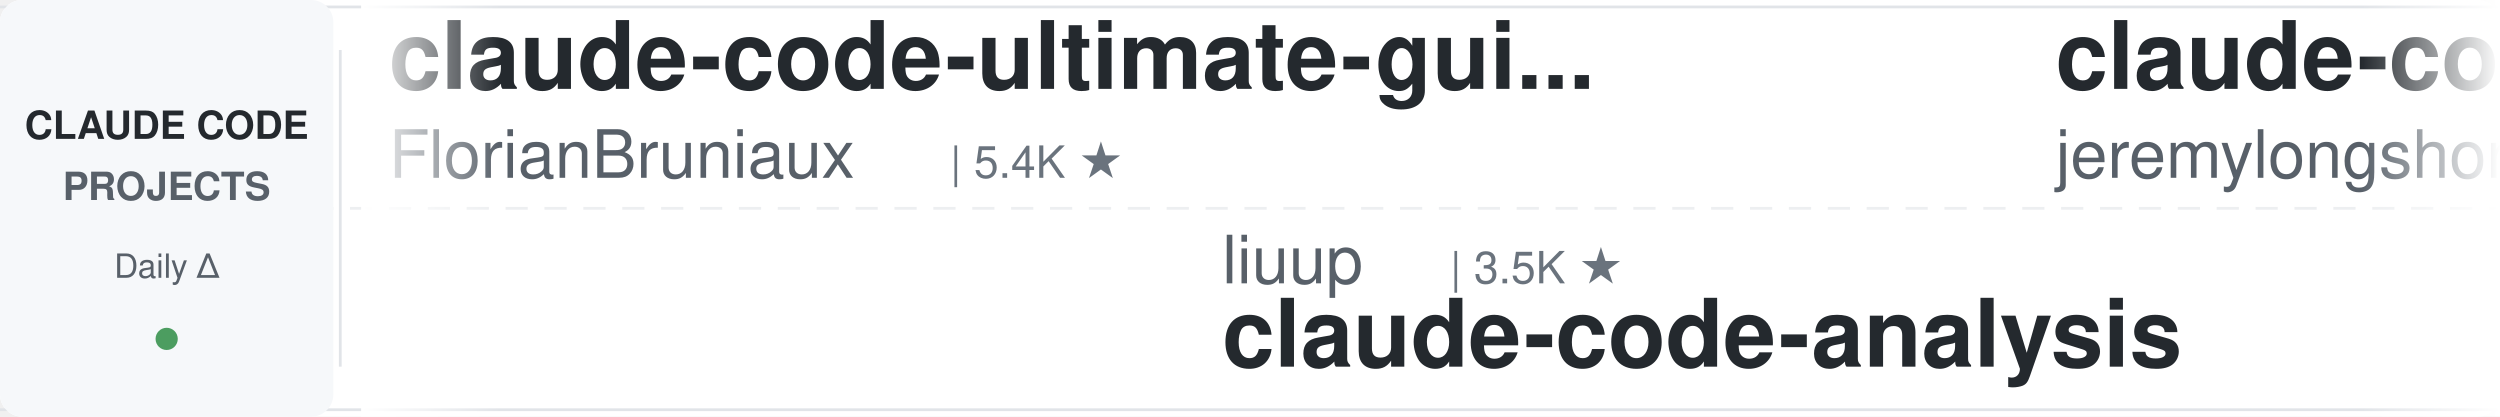
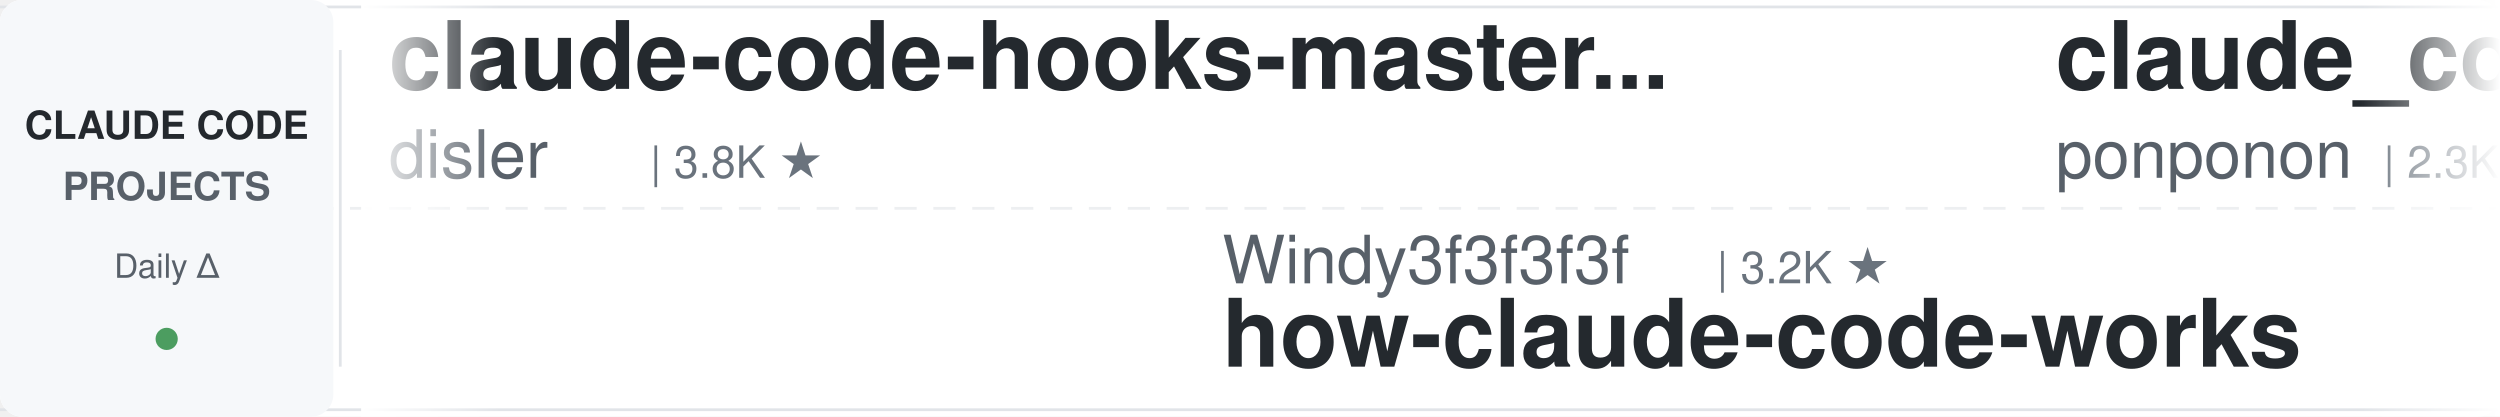
<svg xmlns="http://www.w3.org/2000/svg" width="900" height="150">
  <defs>
    <linearGradient id="leftFade" x1="0%" y1="0%" x2="100%" y2="0%">
      <stop offset="0%" style="stop-color:#ffffff;stop-opacity:1" />
      <stop offset="100%" style="stop-color:#ffffff;stop-opacity:0" />
    </linearGradient>
    <linearGradient id="rightFade" x1="0%" y1="0%" x2="100%" y2="0%">
      <stop offset="0%" style="stop-color:#ffffff;stop-opacity:0" />
      <stop offset="100%" style="stop-color:#ffffff;stop-opacity:1" />
    </linearGradient>
  </defs>
  <rect width="900" height="150" fill="#ffffff" rx="8" />
  <rect x="0" y="2" width="900" height="1" fill="#e1e4e8" />
  <rect x="0" y="147" width="900" height="1" fill="#e1e4e8" />
  <line x1="0" y1="75" x2="900" y2="75" stroke="#e1e4e8" stroke-width="1" stroke-dasharray="8 6" opacity="0.6" />
  <rect x="0" y="0" width="120" height="150" fill="#f6f8fa" rx="8" />
  <text x="60" y="50" font-family="-apple-system, BlinkMacSystemFont, 'Segoe UI', Helvetica, Arial, sans-serif" font-size="14" font-weight="600" fill="#24292e" text-anchor="middle">CLAUDE CODE</text>
  <text x="60" y="72" font-family="-apple-system, BlinkMacSystemFont, 'Segoe UI', Helvetica, Arial, sans-serif" font-size="14" font-weight="600" fill="#586069" text-anchor="middle">PROJECTS</text>
  <text x="60" y="100" font-family="-apple-system, BlinkMacSystemFont, 'Segoe UI', Helvetica, Arial, sans-serif" font-size="12" font-weight="500" fill="#586069" text-anchor="middle">Daily Δ</text>
  <circle cx="60" cy="122" r="4" fill="#22863a" opacity="0.8" />
  <rect x="122" y="18" width="1" height="114" fill="#e1e4e8" />
  <clipPath id="tickerClip">
    <rect x="130" y="0" width="770" height="150" />
  </clipPath>
  <g clip-path="url(#tickerClip)">
    <g id="tickerItems">
      <animateTransform attributeName="transform" attributeType="XML" type="translate" from="0 0" to="-3000 0" dur="54s" repeatCount="indefinite" />
      <g transform="translate(0, 0)">
-         <text x="140" y="32" font-family="-apple-system, BlinkMacSystemFont, 'Segoe UI', Helvetica, Arial, sans-serif" font-size="34" font-weight="600" fill="#24292e">claude-code-ultimate-gui...</text>
-         <text x="140" y="64" font-family="-apple-system, BlinkMacSystemFont, 'Segoe UI', Helvetica, Arial, sans-serif" font-size="24" font-weight="400" fill="#586069">FlorianBruniaux</text>
-         <text x="342" y="64" font-family="-apple-system, BlinkMacSystemFont, 'Segoe UI', Helvetica, Arial, sans-serif" font-size="16" font-weight="500" fill="#6a737d">| 5.4K ★</text>
-       </g>
-       <g transform="translate(300, 0)">
-         <text x="140" y="102" font-family="-apple-system, BlinkMacSystemFont, 'Segoe UI', Helvetica, Arial, sans-serif" font-size="24" font-weight="400" fill="#586069">liuup</text>
-         <text x="222" y="102" font-family="-apple-system, BlinkMacSystemFont, 'Segoe UI', Helvetica, Arial, sans-serif" font-size="16" font-weight="500" fill="#6a737d">| 3.5K ★</text>
-         <text x="140" y="132" font-family="-apple-system, BlinkMacSystemFont, 'Segoe UI', Helvetica, Arial, sans-serif" font-size="34" font-weight="600" fill="#24292e">claude-code-analysis</text>
-       </g>
-       <g transform="translate(600, 0)">
-         <text x="140" y="32" font-family="-apple-system, BlinkMacSystemFont, 'Segoe UI', Helvetica, Arial, sans-serif" font-size="34" font-weight="600" fill="#24292e">claude-code-plugins-plus...</text>
-         <text x="140" y="64" font-family="-apple-system, BlinkMacSystemFont, 'Segoe UI', Helvetica, Arial, sans-serif" font-size="24" font-weight="400" fill="#586069">jeremylongshore</text>
-         <text x="342" y="64" font-family="-apple-system, BlinkMacSystemFont, 'Segoe UI', Helvetica, Arial, sans-serif" font-size="16" font-weight="500" fill="#6a737d">| 2.5K ★</text>
-       </g>
-       <g transform="translate(900, 0)">
-         <text x="140" y="102" font-family="-apple-system, BlinkMacSystemFont, 'Segoe UI', Helvetica, Arial, sans-serif" font-size="24" font-weight="400" fill="#586069">multica-ai</text>
-         <text x="282" y="102" font-family="-apple-system, BlinkMacSystemFont, 'Segoe UI', Helvetica, Arial, sans-serif" font-size="16" font-weight="500" fill="#6a737d">| 191.6K ★</text>
-         <text x="140" y="132" font-family="-apple-system, BlinkMacSystemFont, 'Segoe UI', Helvetica, Arial, sans-serif" font-size="34" font-weight="600" fill="#24292e">andrej-karpathy-skills</text>
-       </g>
-       <g transform="translate(1200, 0)">
-         <text x="140" y="32" font-family="-apple-system, BlinkMacSystemFont, 'Segoe UI', Helvetica, Arial, sans-serif" font-size="34" font-weight="600" fill="#24292e">oh-my-claudecode</text>
-         <text x="140" y="64" font-family="-apple-system, BlinkMacSystemFont, 'Segoe UI', Helvetica, Arial, sans-serif" font-size="24" font-weight="400" fill="#586069">Yeachan-Heo</text>
-         <text x="294" y="64" font-family="-apple-system, BlinkMacSystemFont, 'Segoe UI', Helvetica, Arial, sans-serif" font-size="16" font-weight="500" fill="#6a737d">| 37.7K ★</text>
-       </g>
-       <g transform="translate(1500, 0)">
-         <text x="140" y="102" font-family="-apple-system, BlinkMacSystemFont, 'Segoe UI', Helvetica, Arial, sans-serif" font-size="24" font-weight="400" fill="#586069">lorryjovens-hub</text>
-         <text x="342" y="102" font-family="-apple-system, BlinkMacSystemFont, 'Segoe UI', Helvetica, Arial, sans-serif" font-size="16" font-weight="500" fill="#6a737d">| 1.7K ★</text>
-         <text x="140" y="132" font-family="-apple-system, BlinkMacSystemFont, 'Segoe UI', Helvetica, Arial, sans-serif" font-size="34" font-weight="600" fill="#24292e">claude-code-rust</text>
-       </g>
-       <g transform="translate(1800, 0)">
        <text x="140" y="32" font-family="-apple-system, BlinkMacSystemFont, 'Segoe UI', Helvetica, Arial, sans-serif" font-size="34" font-weight="600" fill="#24292e">claude-code-hooks-master...</text>
        <text x="140" y="64" font-family="-apple-system, BlinkMacSystemFont, 'Segoe UI', Helvetica, Arial, sans-serif" font-size="24" font-weight="400" fill="#586069">disler</text>
        <text x="234" y="64" font-family="-apple-system, BlinkMacSystemFont, 'Segoe UI', Helvetica, Arial, sans-serif" font-size="16" font-weight="500" fill="#6a737d">| 3.8K ★</text>
      </g>
+       <g transform="translate(300, 0)">
+         <text x="140" y="102" font-family="-apple-system, BlinkMacSystemFont, 'Segoe UI', Helvetica, Arial, sans-serif" font-size="24" font-weight="400" fill="#586069">Windy3f3f3f3f</text>
+         <text x="318" y="102" font-family="-apple-system, BlinkMacSystemFont, 'Segoe UI', Helvetica, Arial, sans-serif" font-size="16" font-weight="500" fill="#6a737d">| 3.2K ★</text>
+         <text x="140" y="132" font-family="-apple-system, BlinkMacSystemFont, 'Segoe UI', Helvetica, Arial, sans-serif" font-size="34" font-weight="600" fill="#24292e">how-claude-code-works</text>
+       </g>
+       <g transform="translate(600, 0)">
+         <text x="140" y="32" font-family="-apple-system, BlinkMacSystemFont, 'Segoe UI', Helvetica, Arial, sans-serif" font-size="34" font-weight="600" fill="#24292e">claude_code_src</text>
+         <text x="140" y="64" font-family="-apple-system, BlinkMacSystemFont, 'Segoe UI', Helvetica, Arial, sans-serif" font-size="24" font-weight="400" fill="#586069">ponponon</text>
+         <text x="258" y="64" font-family="-apple-system, BlinkMacSystemFont, 'Segoe UI', Helvetica, Arial, sans-serif" font-size="16" font-weight="500" fill="#6a737d">| 2.3K ★</text>
+       </g>
+       <g transform="translate(900, 0)">
+         <text x="140" y="102" font-family="-apple-system, BlinkMacSystemFont, 'Segoe UI', Helvetica, Arial, sans-serif" font-size="24" font-weight="400" fill="#586069">AICoderTudou</text>
+         <text x="306" y="102" font-family="-apple-system, BlinkMacSystemFont, 'Segoe UI', Helvetica, Arial, sans-serif" font-size="16" font-weight="500" fill="#6a737d">| 498 ★</text>
+         <text x="140" y="132" font-family="-apple-system, BlinkMacSystemFont, 'Segoe UI', Helvetica, Arial, sans-serif" font-size="34" font-weight="600" fill="#24292e">claude-code-tudou</text>
+       </g>
+       <g transform="translate(1200, 0)">
+         <text x="140" y="32" font-family="-apple-system, BlinkMacSystemFont, 'Segoe UI', Helvetica, Arial, sans-serif" font-size="34" font-weight="600" fill="#24292e">awesome-claude-code</text>
+         <text x="140" y="64" font-family="-apple-system, BlinkMacSystemFont, 'Segoe UI', Helvetica, Arial, sans-serif" font-size="24" font-weight="400" fill="#586069">jqueryscript</text>
+         <text x="306" y="64" font-family="-apple-system, BlinkMacSystemFont, 'Segoe UI', Helvetica, Arial, sans-serif" font-size="16" font-weight="500" fill="#6a737d">| 467 ★</text>
+       </g>
+       <g transform="translate(1500, 0)">
+         <text x="140" y="102" font-family="-apple-system, BlinkMacSystemFont, 'Segoe UI', Helvetica, Arial, sans-serif" font-size="24" font-weight="400" fill="#586069">fuergaosi233</text>
+         <text x="306" y="102" font-family="-apple-system, BlinkMacSystemFont, 'Segoe UI', Helvetica, Arial, sans-serif" font-size="16" font-weight="500" fill="#6a737d">| 2.7K ★</text>
+         <text x="140" y="132" font-family="-apple-system, BlinkMacSystemFont, 'Segoe UI', Helvetica, Arial, sans-serif" font-size="34" font-weight="600" fill="#24292e">claude-code-proxy</text>
+       </g>
+       <g transform="translate(1800, 0)">
+         <text x="140" y="32" font-family="-apple-system, BlinkMacSystemFont, 'Segoe UI', Helvetica, Arial, sans-serif" font-size="34" font-weight="600" fill="#24292e">ralph-claude-code</text>
+         <text x="140" y="64" font-family="-apple-system, BlinkMacSystemFont, 'Segoe UI', Helvetica, Arial, sans-serif" font-size="24" font-weight="400" fill="#586069">frankbria</text>
+         <text x="270" y="64" font-family="-apple-system, BlinkMacSystemFont, 'Segoe UI', Helvetica, Arial, sans-serif" font-size="16" font-weight="500" fill="#6a737d">| 9.5K ★</text>
+       </g>
      <g transform="translate(2100, 0)">
-         <text x="140" y="102" font-family="-apple-system, BlinkMacSystemFont, 'Segoe UI', Helvetica, Arial, sans-serif" font-size="24" font-weight="400" fill="#586069">https-deeplearning-ai</text>
-         <text x="414" y="102" font-family="-apple-system, BlinkMacSystemFont, 'Segoe UI', Helvetica, Arial, sans-serif" font-size="16" font-weight="500" fill="#6a737d">| 533 ★</text>
-         <text x="140" y="132" font-family="-apple-system, BlinkMacSystemFont, 'Segoe UI', Helvetica, Arial, sans-serif" font-size="34" font-weight="600" fill="#24292e">sc-claude-code-files</text>
+         <text x="140" y="102" font-family="-apple-system, BlinkMacSystemFont, 'Segoe UI', Helvetica, Arial, sans-serif" font-size="24" font-weight="400" fill="#586069">Cranot</text>
+         <text x="234" y="102" font-family="-apple-system, BlinkMacSystemFont, 'Segoe UI', Helvetica, Arial, sans-serif" font-size="16" font-weight="500" fill="#6a737d">| 2.8K ★</text>
+         <text x="140" y="132" font-family="-apple-system, BlinkMacSystemFont, 'Segoe UI', Helvetica, Arial, sans-serif" font-size="34" font-weight="600" fill="#24292e">claude-code-guide</text>
      </g>
      <g transform="translate(2400, 0)">
-         <text x="140" y="32" font-family="-apple-system, BlinkMacSystemFont, 'Segoe UI', Helvetica, Arial, sans-serif" font-size="34" font-weight="600" fill="#24292e">claude-code-spec-workflo...</text>
-         <text x="140" y="64" font-family="-apple-system, BlinkMacSystemFont, 'Segoe UI', Helvetica, Arial, sans-serif" font-size="24" font-weight="400" fill="#586069">Pimzino</text>
-         <text x="246" y="64" font-family="-apple-system, BlinkMacSystemFont, 'Segoe UI', Helvetica, Arial, sans-serif" font-size="16" font-weight="500" fill="#6a737d">| 3.8K ★</text>
+         <text x="140" y="32" font-family="-apple-system, BlinkMacSystemFont, 'Segoe UI', Helvetica, Arial, sans-serif" font-size="34" font-weight="600" fill="#24292e">claude-code-security-rev...</text>
+         <text x="140" y="64" font-family="-apple-system, BlinkMacSystemFont, 'Segoe UI', Helvetica, Arial, sans-serif" font-size="24" font-weight="400" fill="#586069">anthropics</text>
+         <text x="282" y="64" font-family="-apple-system, BlinkMacSystemFont, 'Segoe UI', Helvetica, Arial, sans-serif" font-size="16" font-weight="500" fill="#6a737d">| 5.5K ★</text>
      </g>
      <g transform="translate(2700, 0)">
-         <text x="140" y="102" font-family="-apple-system, BlinkMacSystemFont, 'Segoe UI', Helvetica, Arial, sans-serif" font-size="24" font-weight="400" fill="#586069">LING71671</text>
-         <text x="270" y="102" font-family="-apple-system, BlinkMacSystemFont, 'Segoe UI', Helvetica, Arial, sans-serif" font-size="16" font-weight="500" fill="#6a737d">| 916 ★</text>
-         <text x="140" y="132" font-family="-apple-system, BlinkMacSystemFont, 'Segoe UI', Helvetica, Arial, sans-serif" font-size="34" font-weight="600" fill="#24292e">Open-ClaudeCode</text>
+         <text x="140" y="102" font-family="-apple-system, BlinkMacSystemFont, 'Segoe UI', Helvetica, Arial, sans-serif" font-size="24" font-weight="400" fill="#586069">anthropics</text>
+         <text x="282" y="102" font-family="-apple-system, BlinkMacSystemFont, 'Segoe UI', Helvetica, Arial, sans-serif" font-size="16" font-weight="500" fill="#6a737d">| 904 ★</text>
+         <text x="140" y="132" font-family="-apple-system, BlinkMacSystemFont, 'Segoe UI', Helvetica, Arial, sans-serif" font-size="34" font-weight="600" fill="#24292e">claude-code-base-action</text>
      </g>
      <g transform="translate(3000, 0)">
-         <text x="140" y="32" font-family="-apple-system, BlinkMacSystemFont, 'Segoe UI', Helvetica, Arial, sans-serif" font-size="34" font-weight="600" fill="#24292e">claude-code-ultimate-gui...</text>
-         <text x="140" y="64" font-family="-apple-system, BlinkMacSystemFont, 'Segoe UI', Helvetica, Arial, sans-serif" font-size="24" font-weight="400" fill="#586069">FlorianBruniaux</text>
-         <text x="342" y="64" font-family="-apple-system, BlinkMacSystemFont, 'Segoe UI', Helvetica, Arial, sans-serif" font-size="16" font-weight="500" fill="#6a737d">| 5.4K ★</text>
+         <text x="140" y="32" font-family="-apple-system, BlinkMacSystemFont, 'Segoe UI', Helvetica, Arial, sans-serif" font-size="34" font-weight="600" fill="#24292e">claude-code-hooks-master...</text>
+         <text x="140" y="64" font-family="-apple-system, BlinkMacSystemFont, 'Segoe UI', Helvetica, Arial, sans-serif" font-size="24" font-weight="400" fill="#586069">disler</text>
+         <text x="234" y="64" font-family="-apple-system, BlinkMacSystemFont, 'Segoe UI', Helvetica, Arial, sans-serif" font-size="16" font-weight="500" fill="#6a737d">| 3.8K ★</text>
      </g>
      <g transform="translate(3300, 0)">
-         <text x="140" y="102" font-family="-apple-system, BlinkMacSystemFont, 'Segoe UI', Helvetica, Arial, sans-serif" font-size="24" font-weight="400" fill="#586069">liuup</text>
-         <text x="222" y="102" font-family="-apple-system, BlinkMacSystemFont, 'Segoe UI', Helvetica, Arial, sans-serif" font-size="16" font-weight="500" fill="#6a737d">| 3.5K ★</text>
-         <text x="140" y="132" font-family="-apple-system, BlinkMacSystemFont, 'Segoe UI', Helvetica, Arial, sans-serif" font-size="34" font-weight="600" fill="#24292e">claude-code-analysis</text>
+         <text x="140" y="102" font-family="-apple-system, BlinkMacSystemFont, 'Segoe UI', Helvetica, Arial, sans-serif" font-size="24" font-weight="400" fill="#586069">Windy3f3f3f3f</text>
+         <text x="318" y="102" font-family="-apple-system, BlinkMacSystemFont, 'Segoe UI', Helvetica, Arial, sans-serif" font-size="16" font-weight="500" fill="#6a737d">| 3.2K ★</text>
+         <text x="140" y="132" font-family="-apple-system, BlinkMacSystemFont, 'Segoe UI', Helvetica, Arial, sans-serif" font-size="34" font-weight="600" fill="#24292e">how-claude-code-works</text>
      </g>
      <g transform="translate(3600, 0)">
-         <text x="140" y="32" font-family="-apple-system, BlinkMacSystemFont, 'Segoe UI', Helvetica, Arial, sans-serif" font-size="34" font-weight="600" fill="#24292e">claude-code-plugins-plus...</text>
-         <text x="140" y="64" font-family="-apple-system, BlinkMacSystemFont, 'Segoe UI', Helvetica, Arial, sans-serif" font-size="24" font-weight="400" fill="#586069">jeremylongshore</text>
-         <text x="342" y="64" font-family="-apple-system, BlinkMacSystemFont, 'Segoe UI', Helvetica, Arial, sans-serif" font-size="16" font-weight="500" fill="#6a737d">| 2.5K ★</text>
+         <text x="140" y="32" font-family="-apple-system, BlinkMacSystemFont, 'Segoe UI', Helvetica, Arial, sans-serif" font-size="34" font-weight="600" fill="#24292e">claude_code_src</text>
+         <text x="140" y="64" font-family="-apple-system, BlinkMacSystemFont, 'Segoe UI', Helvetica, Arial, sans-serif" font-size="24" font-weight="400" fill="#586069">ponponon</text>
+         <text x="258" y="64" font-family="-apple-system, BlinkMacSystemFont, 'Segoe UI', Helvetica, Arial, sans-serif" font-size="16" font-weight="500" fill="#6a737d">| 2.3K ★</text>
      </g>
      <g transform="translate(3900, 0)">
-         <text x="140" y="102" font-family="-apple-system, BlinkMacSystemFont, 'Segoe UI', Helvetica, Arial, sans-serif" font-size="24" font-weight="400" fill="#586069">multica-ai</text>
-         <text x="282" y="102" font-family="-apple-system, BlinkMacSystemFont, 'Segoe UI', Helvetica, Arial, sans-serif" font-size="16" font-weight="500" fill="#6a737d">| 191.6K ★</text>
-         <text x="140" y="132" font-family="-apple-system, BlinkMacSystemFont, 'Segoe UI', Helvetica, Arial, sans-serif" font-size="34" font-weight="600" fill="#24292e">andrej-karpathy-skills</text>
+         <text x="140" y="102" font-family="-apple-system, BlinkMacSystemFont, 'Segoe UI', Helvetica, Arial, sans-serif" font-size="24" font-weight="400" fill="#586069">AICoderTudou</text>
+         <text x="306" y="102" font-family="-apple-system, BlinkMacSystemFont, 'Segoe UI', Helvetica, Arial, sans-serif" font-size="16" font-weight="500" fill="#6a737d">| 498 ★</text>
+         <text x="140" y="132" font-family="-apple-system, BlinkMacSystemFont, 'Segoe UI', Helvetica, Arial, sans-serif" font-size="34" font-weight="600" fill="#24292e">claude-code-tudou</text>
      </g>
    </g>
  </g>
  <rect x="130" y="0" width="50" height="150" fill="url(#leftFade)" />
  <rect x="850" y="0" width="50" height="150" fill="url(#rightFade)" />
</svg>
